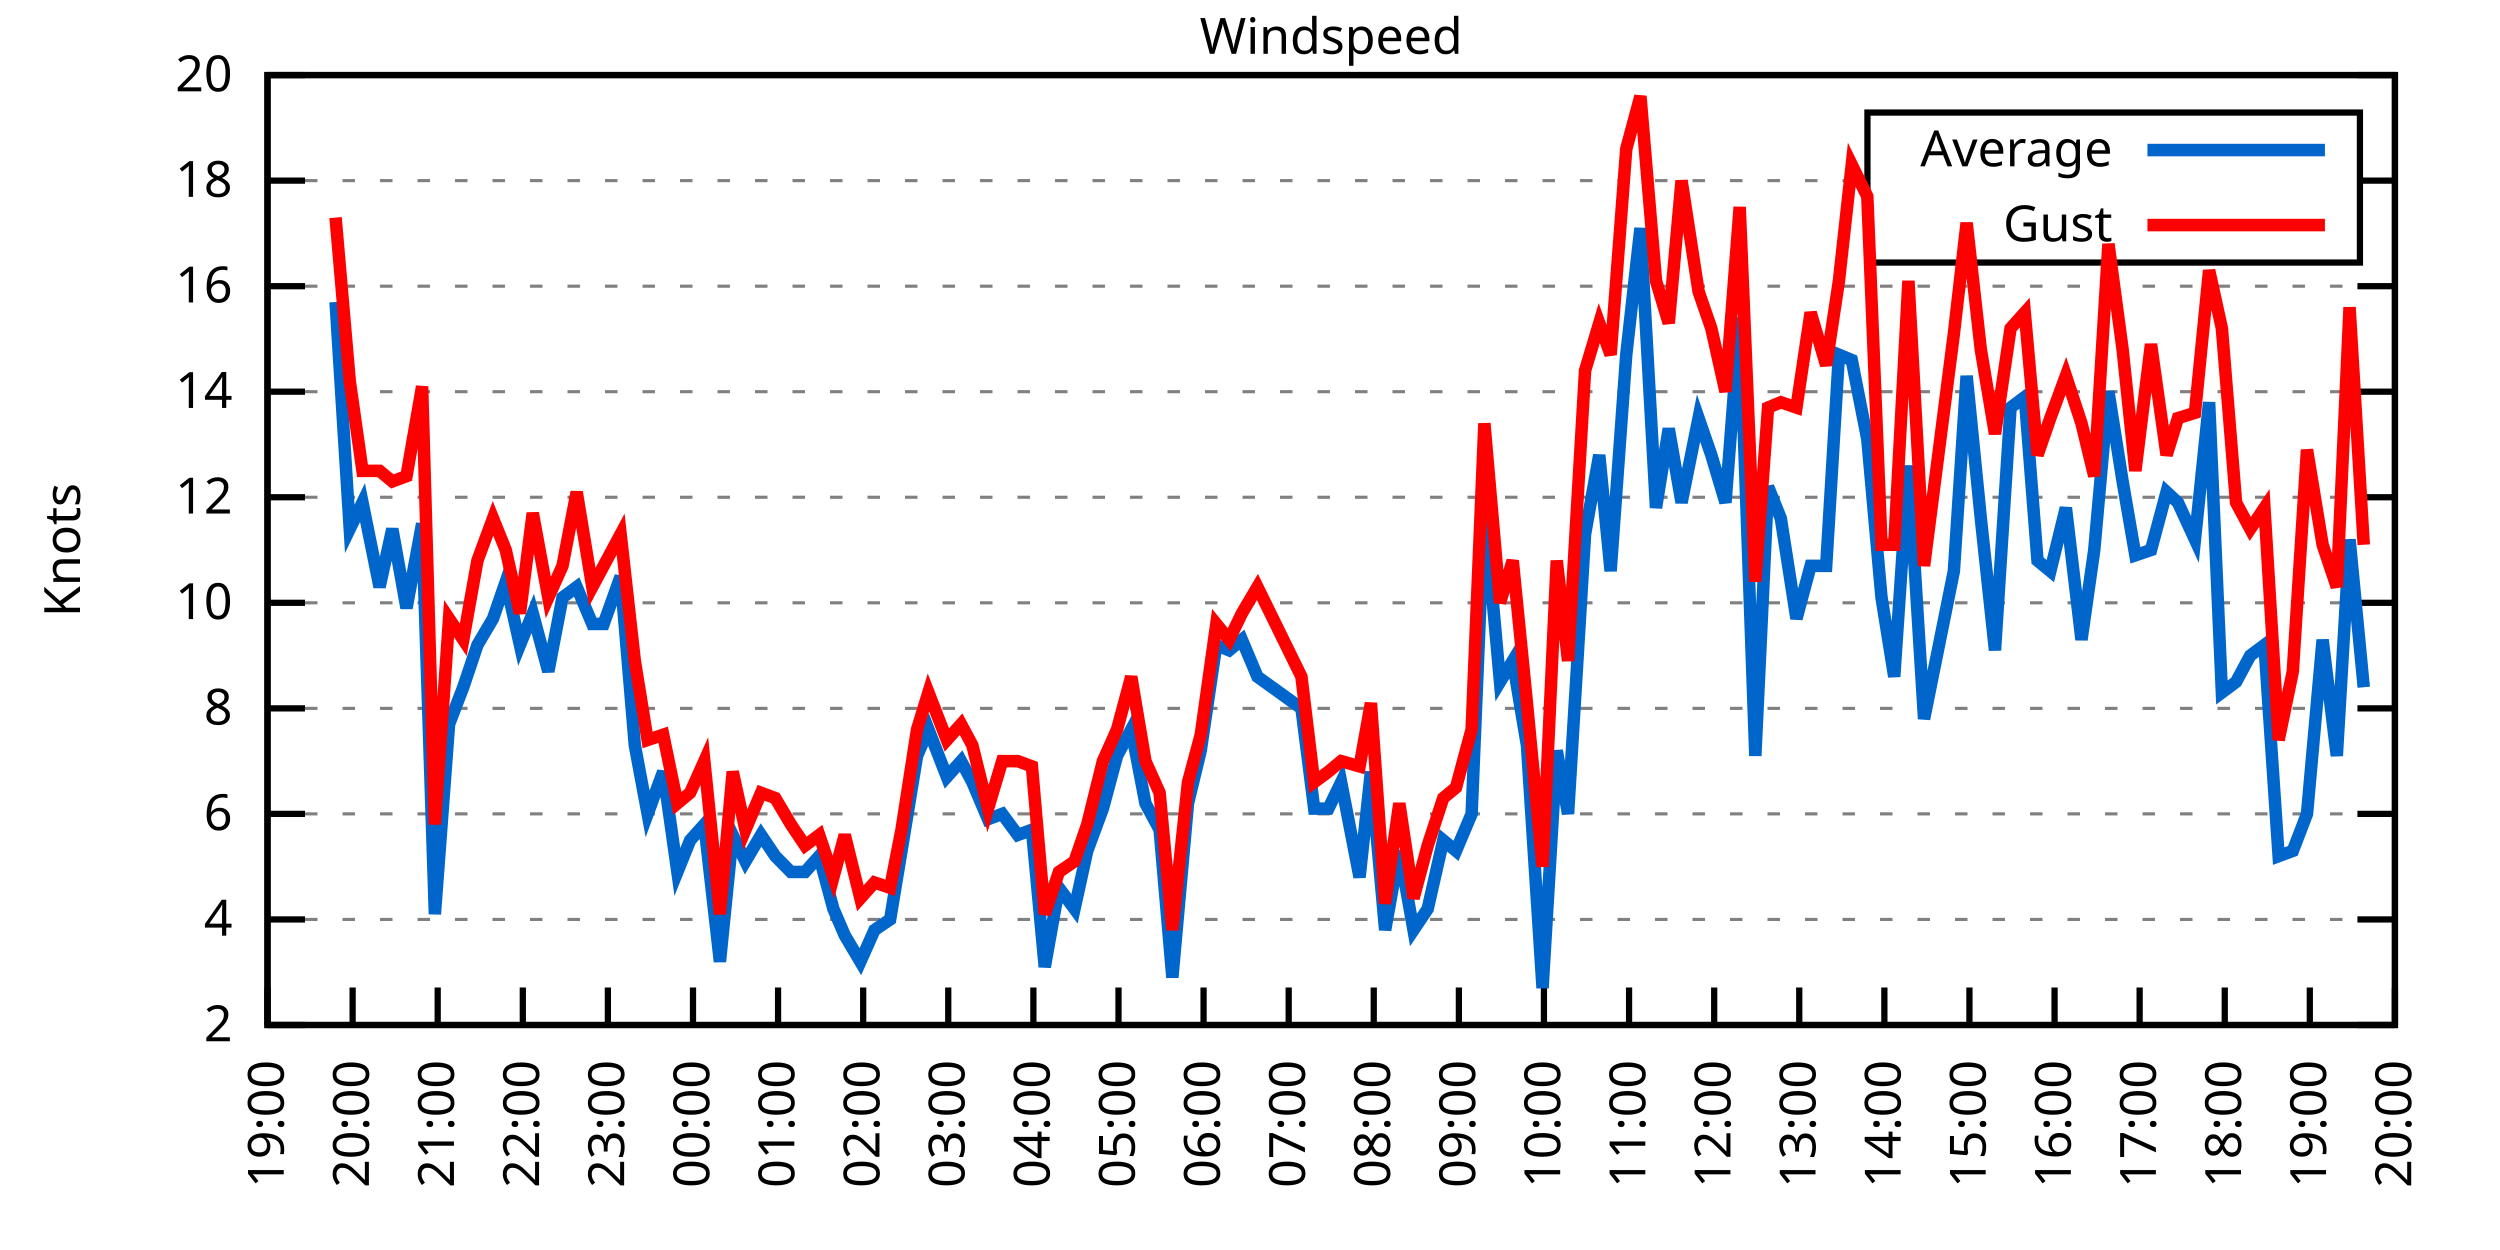
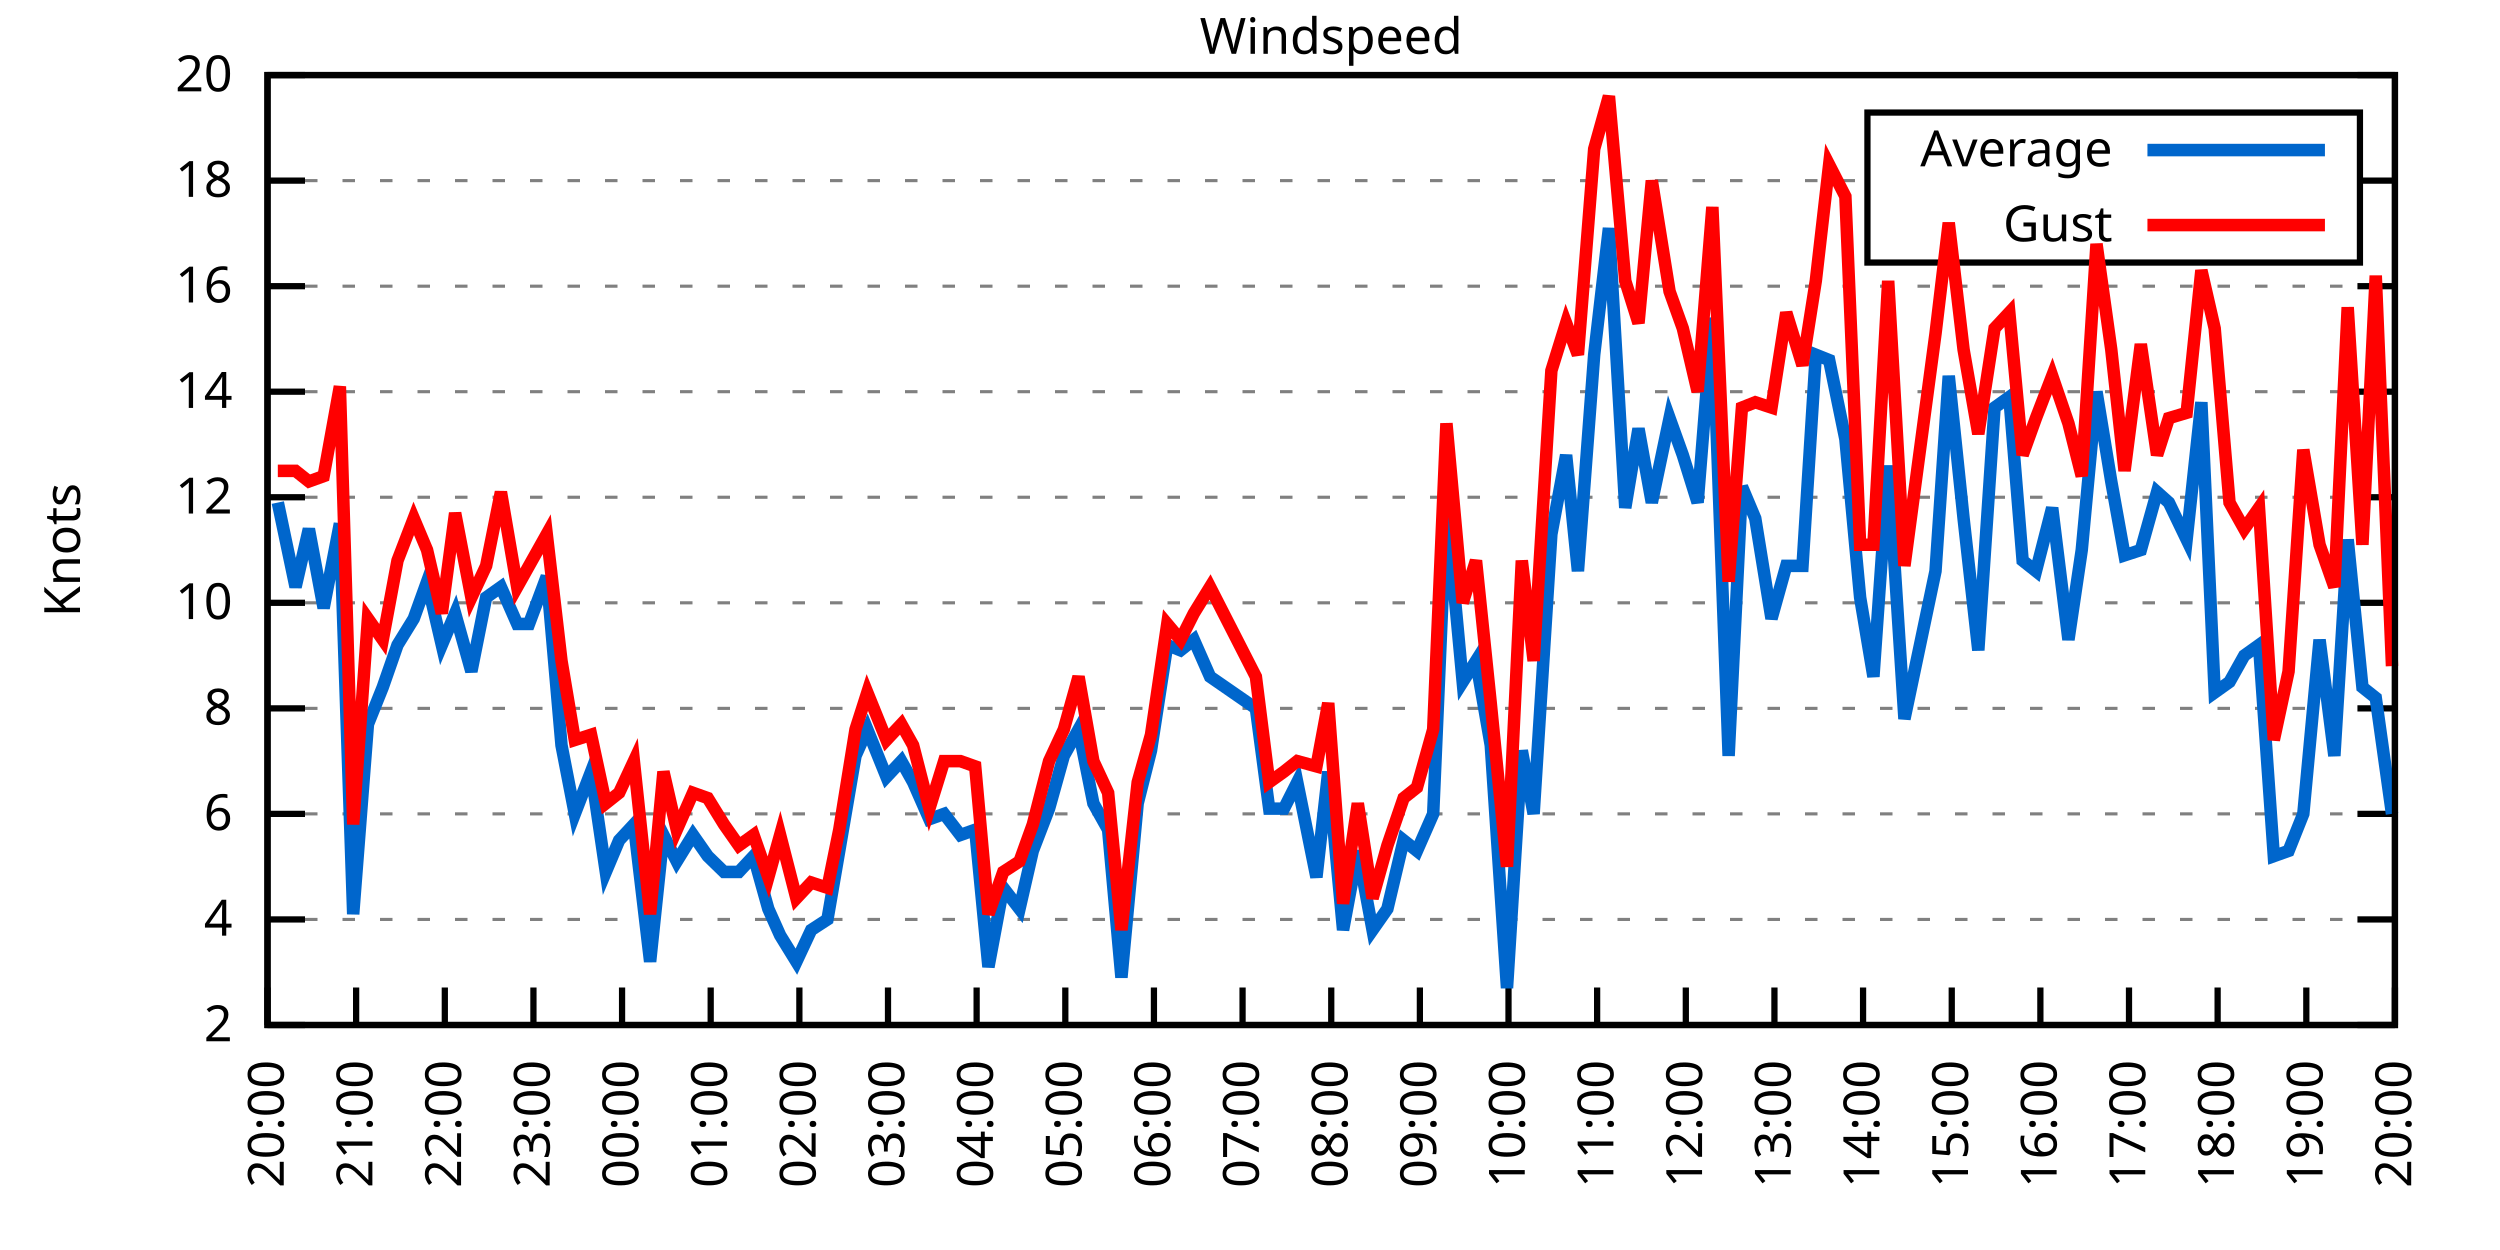
<svg xmlns="http://www.w3.org/2000/svg" xmlns:xlink="http://www.w3.org/1999/xlink" width="400" height="200" viewBox="0 0 400 200">
  <g id="gnuplot_canvas">
    <rect x="0" y="0" width="400" height="200" fill="none" />
    <defs>
      <circle id="gpDot" r="0.5" stroke-width="0.5" stroke="currentColor" />
      <path id="gpPt0" stroke-width="0.333" stroke="currentColor" d="M-1,0 h2 M0,-1 v2" />
      <path id="gpPt1" stroke-width="0.333" stroke="currentColor" d="M-1,-1 L1,1 M1,-1 L-1,1" />
      <path id="gpPt2" stroke-width="0.333" stroke="currentColor" d="M-1,0 L1,0 M0,-1 L0,1 M-1,-1 L1,1 M-1,1 L1,-1" />
      <rect id="gpPt3" stroke-width="0.333" stroke="currentColor" x="-1" y="-1" width="2" height="2" />
      <rect id="gpPt4" stroke-width="0.333" stroke="currentColor" fill="currentColor" x="-1" y="-1" width="2" height="2" />
      <circle id="gpPt5" stroke-width="0.333" stroke="currentColor" cx="0" cy="0" r="1" />
      <use xlink:href="#gpPt5" id="gpPt6" fill="currentColor" stroke="none" />
      <path id="gpPt7" stroke-width="0.333" stroke="currentColor" d="M0,-1.33 L-1.33,0.67 L1.33,0.67 z" />
      <use xlink:href="#gpPt7" id="gpPt8" fill="currentColor" stroke="none" />
      <use xlink:href="#gpPt7" id="gpPt9" stroke="currentColor" transform="rotate(180)" />
      <use xlink:href="#gpPt9" id="gpPt10" fill="currentColor" stroke="none" />
      <use xlink:href="#gpPt3" id="gpPt11" stroke="currentColor" transform="rotate(45)" />
      <use xlink:href="#gpPt11" id="gpPt12" fill="currentColor" stroke="none" />
      <path id="gpPt13" stroke-width="0.333" stroke="currentColor" d="M0,1.330 L1.265,0.411 L0.782,-1.067 L-0.782,-1.076 L-1.265,0.411 z" />
      <use xlink:href="#gpPt13" id="gpPt14" fill="currentColor" stroke="none" />
      <filter id="textbox" filterUnits="objectBoundingBox" x="0" y="0" height="1" width="1">
        <feFlood flood-color="white" flood-opacity="1" result="bgnd" />
        <feComposite in="SourceGraphic" in2="bgnd" operator="atop" />
      </filter>
      <filter id="greybox" filterUnits="objectBoundingBox" x="0" y="0" height="1" width="1">
        <feFlood flood-color="lightgrey" flood-opacity="1" result="grey" />
        <feComposite in="SourceGraphic" in2="grey" operator="atop" />
      </filter>
    </defs>
    <g fill="none" color="white" stroke="currentColor" stroke-width="1.00" stroke-linecap="butt" stroke-linejoin="miter">
</g>
    <g fill="none" color="black" stroke="currentColor" stroke-width="1.00" stroke-linecap="butt" stroke-linejoin="miter">
      <g stroke="none" shape-rendering="crispEdges">
        <polygon fill="rgb(255, 255, 255)" points="42.80,164.00 383.18,164.00 383.18,12.02 42.80,12.02 " />
      </g>
    </g>
    <g fill="none" color="black" stroke="currentColor" stroke-width="1.00" stroke-linecap="butt" stroke-linejoin="miter">
</g>
    <g fill="none" color="black" stroke="black" stroke-width="0.50" stroke-linecap="butt" stroke-linejoin="miter">
</g>
    <g fill="none" color="gray" stroke="currentColor" stroke-width="0.50" stroke-linecap="butt" stroke-linejoin="miter">
      <path stroke="gray" stroke-dasharray="2,4" class="gridline" d="M42.80,164.00 L383.19,164.00  " />
    </g>
    <g fill="none" color="gray" stroke="gray" stroke-width="1.00" stroke-linecap="butt" stroke-linejoin="miter">
</g>
    <g fill="none" color="black" stroke="currentColor" stroke-width="1.00" stroke-linecap="butt" stroke-linejoin="miter">
      <path stroke="black" d="M42.80,164.00 L48.80,164.00 M383.19,164.00 L377.19,164.00  " />
      <g transform="translate(37.20,166.60)" stroke="none" fill="black" font-family="Sans" font-size="8.00" text-anchor="end">
        <text>
          <tspan font-family="Sans"> 2</tspan>
        </text>
      </g>
    </g>
    <g fill="none" color="black" stroke="currentColor" stroke-width="1.00" stroke-linecap="butt" stroke-linejoin="miter">
</g>
    <g fill="none" color="black" stroke="black" stroke-width="0.50" stroke-linecap="butt" stroke-linejoin="miter">
</g>
    <g fill="none" color="gray" stroke="currentColor" stroke-width="0.50" stroke-linecap="butt" stroke-linejoin="miter">
      <path stroke="gray" stroke-dasharray="2,4" class="gridline" d="M42.80,147.11 L383.19,147.11  " />
    </g>
    <g fill="none" color="gray" stroke="gray" stroke-width="1.00" stroke-linecap="butt" stroke-linejoin="miter">
</g>
    <g fill="none" color="black" stroke="currentColor" stroke-width="1.00" stroke-linecap="butt" stroke-linejoin="miter">
      <path stroke="black" d="M42.80,147.11 L48.80,147.11 M383.19,147.11 L377.19,147.11  " />
      <g transform="translate(37.20,149.71)" stroke="none" fill="black" font-family="Sans" font-size="8.00" text-anchor="end">
        <text>
          <tspan font-family="Sans"> 4</tspan>
        </text>
      </g>
    </g>
    <g fill="none" color="black" stroke="currentColor" stroke-width="1.00" stroke-linecap="butt" stroke-linejoin="miter">
</g>
    <g fill="none" color="black" stroke="black" stroke-width="0.50" stroke-linecap="butt" stroke-linejoin="miter">
</g>
    <g fill="none" color="gray" stroke="currentColor" stroke-width="0.50" stroke-linecap="butt" stroke-linejoin="miter">
      <path stroke="gray" stroke-dasharray="2,4" class="gridline" d="M42.80,130.22 L383.19,130.22  " />
    </g>
    <g fill="none" color="gray" stroke="gray" stroke-width="1.00" stroke-linecap="butt" stroke-linejoin="miter">
</g>
    <g fill="none" color="black" stroke="currentColor" stroke-width="1.00" stroke-linecap="butt" stroke-linejoin="miter">
      <path stroke="black" d="M42.80,130.22 L48.80,130.22 M383.19,130.22 L377.19,130.22  " />
      <g transform="translate(37.20,132.82)" stroke="none" fill="black" font-family="Sans" font-size="8.00" text-anchor="end">
        <text>
          <tspan font-family="Sans"> 6</tspan>
        </text>
      </g>
    </g>
    <g fill="none" color="black" stroke="currentColor" stroke-width="1.00" stroke-linecap="butt" stroke-linejoin="miter">
</g>
    <g fill="none" color="black" stroke="black" stroke-width="0.50" stroke-linecap="butt" stroke-linejoin="miter">
</g>
    <g fill="none" color="gray" stroke="currentColor" stroke-width="0.50" stroke-linecap="butt" stroke-linejoin="miter">
      <path stroke="gray" stroke-dasharray="2,4" class="gridline" d="M42.80,113.34 L383.19,113.34  " />
    </g>
    <g fill="none" color="gray" stroke="gray" stroke-width="1.00" stroke-linecap="butt" stroke-linejoin="miter">
</g>
    <g fill="none" color="black" stroke="currentColor" stroke-width="1.00" stroke-linecap="butt" stroke-linejoin="miter">
      <path stroke="black" d="M42.80,113.34 L48.80,113.34 M383.19,113.34 L377.19,113.34  " />
      <g transform="translate(37.20,115.94)" stroke="none" fill="black" font-family="Sans" font-size="8.00" text-anchor="end">
        <text>
          <tspan font-family="Sans"> 8</tspan>
        </text>
      </g>
    </g>
    <g fill="none" color="black" stroke="currentColor" stroke-width="1.00" stroke-linecap="butt" stroke-linejoin="miter">
</g>
    <g fill="none" color="black" stroke="black" stroke-width="0.50" stroke-linecap="butt" stroke-linejoin="miter">
</g>
    <g fill="none" color="gray" stroke="currentColor" stroke-width="0.50" stroke-linecap="butt" stroke-linejoin="miter">
      <path stroke="gray" stroke-dasharray="2,4" class="gridline" d="M42.80,96.45 L383.19,96.45  " />
    </g>
    <g fill="none" color="gray" stroke="gray" stroke-width="1.00" stroke-linecap="butt" stroke-linejoin="miter">
</g>
    <g fill="none" color="black" stroke="currentColor" stroke-width="1.00" stroke-linecap="butt" stroke-linejoin="miter">
      <path stroke="black" d="M42.80,96.45 L48.80,96.45 M383.19,96.45 L377.19,96.45  " />
      <g transform="translate(37.20,99.05)" stroke="none" fill="black" font-family="Sans" font-size="8.00" text-anchor="end">
        <text>
          <tspan font-family="Sans"> 10</tspan>
        </text>
      </g>
    </g>
    <g fill="none" color="black" stroke="currentColor" stroke-width="1.00" stroke-linecap="butt" stroke-linejoin="miter">
</g>
    <g fill="none" color="black" stroke="black" stroke-width="0.50" stroke-linecap="butt" stroke-linejoin="miter">
</g>
    <g fill="none" color="gray" stroke="currentColor" stroke-width="0.50" stroke-linecap="butt" stroke-linejoin="miter">
      <path stroke="gray" stroke-dasharray="2,4" class="gridline" d="M42.80,79.56 L383.19,79.56  " />
    </g>
    <g fill="none" color="gray" stroke="gray" stroke-width="1.00" stroke-linecap="butt" stroke-linejoin="miter">
</g>
    <g fill="none" color="black" stroke="currentColor" stroke-width="1.00" stroke-linecap="butt" stroke-linejoin="miter">
      <path stroke="black" d="M42.80,79.56 L48.80,79.56 M383.19,79.56 L377.19,79.56  " />
      <g transform="translate(37.20,82.16)" stroke="none" fill="black" font-family="Sans" font-size="8.00" text-anchor="end">
        <text>
          <tspan font-family="Sans"> 12</tspan>
        </text>
      </g>
    </g>
    <g fill="none" color="black" stroke="currentColor" stroke-width="1.00" stroke-linecap="butt" stroke-linejoin="miter">
</g>
    <g fill="none" color="black" stroke="black" stroke-width="0.50" stroke-linecap="butt" stroke-linejoin="miter">
</g>
    <g fill="none" color="gray" stroke="currentColor" stroke-width="0.50" stroke-linecap="butt" stroke-linejoin="miter">
      <path stroke="gray" stroke-dasharray="2,4" class="gridline" d="M42.80,62.67 L383.19,62.67  " />
    </g>
    <g fill="none" color="gray" stroke="gray" stroke-width="1.00" stroke-linecap="butt" stroke-linejoin="miter">
</g>
    <g fill="none" color="black" stroke="currentColor" stroke-width="1.00" stroke-linecap="butt" stroke-linejoin="miter">
      <path stroke="black" d="M42.80,62.67 L48.80,62.67 M383.19,62.67 L377.19,62.67  " />
      <g transform="translate(37.20,65.27)" stroke="none" fill="black" font-family="Sans" font-size="8.00" text-anchor="end">
        <text>
          <tspan font-family="Sans"> 14</tspan>
        </text>
      </g>
    </g>
    <g fill="none" color="black" stroke="currentColor" stroke-width="1.00" stroke-linecap="butt" stroke-linejoin="miter">
</g>
    <g fill="none" color="black" stroke="black" stroke-width="0.50" stroke-linecap="butt" stroke-linejoin="miter">
</g>
    <g fill="none" color="gray" stroke="currentColor" stroke-width="0.50" stroke-linecap="butt" stroke-linejoin="miter">
      <path stroke="gray" stroke-dasharray="2,4" class="gridline" d="M42.80,45.79 L383.19,45.79  " />
    </g>
    <g fill="none" color="gray" stroke="gray" stroke-width="1.00" stroke-linecap="butt" stroke-linejoin="miter">
</g>
    <g fill="none" color="black" stroke="currentColor" stroke-width="1.00" stroke-linecap="butt" stroke-linejoin="miter">
      <path stroke="black" d="M42.80,45.79 L48.80,45.79 M383.19,45.79 L377.19,45.79  " />
      <g transform="translate(37.20,48.39)" stroke="none" fill="black" font-family="Sans" font-size="8.00" text-anchor="end">
        <text>
          <tspan font-family="Sans"> 16</tspan>
        </text>
      </g>
    </g>
    <g fill="none" color="black" stroke="currentColor" stroke-width="1.00" stroke-linecap="butt" stroke-linejoin="miter">
</g>
    <g fill="none" color="black" stroke="black" stroke-width="0.50" stroke-linecap="butt" stroke-linejoin="miter">
</g>
    <g fill="none" color="gray" stroke="currentColor" stroke-width="0.50" stroke-linecap="butt" stroke-linejoin="miter">
      <path stroke="gray" stroke-dasharray="2,4" class="gridline" d="M42.80,28.90 L298.79,28.90 M377.59,28.90 L383.19,28.90  " />
    </g>
    <g fill="none" color="gray" stroke="gray" stroke-width="1.00" stroke-linecap="butt" stroke-linejoin="miter">
</g>
    <g fill="none" color="black" stroke="currentColor" stroke-width="1.00" stroke-linecap="butt" stroke-linejoin="miter">
      <path stroke="black" d="M42.80,28.90 L48.80,28.90 M383.19,28.90 L377.19,28.90  " />
      <g transform="translate(37.20,31.50)" stroke="none" fill="black" font-family="Sans" font-size="8.00" text-anchor="end">
        <text>
          <tspan font-family="Sans"> 18</tspan>
        </text>
      </g>
    </g>
    <g fill="none" color="black" stroke="currentColor" stroke-width="1.00" stroke-linecap="butt" stroke-linejoin="miter">
</g>
    <g fill="none" color="black" stroke="black" stroke-width="0.50" stroke-linecap="butt" stroke-linejoin="miter">
</g>
    <g fill="none" color="gray" stroke="currentColor" stroke-width="0.50" stroke-linecap="butt" stroke-linejoin="miter">
      <path stroke="gray" stroke-dasharray="2,4" class="gridline" d="M42.80,12.01 L383.19,12.01  " />
    </g>
    <g fill="none" color="gray" stroke="gray" stroke-width="1.00" stroke-linecap="butt" stroke-linejoin="miter">
</g>
    <g fill="none" color="black" stroke="currentColor" stroke-width="1.00" stroke-linecap="butt" stroke-linejoin="miter">
      <path stroke="black" d="M42.80,12.01 L48.80,12.01 M383.19,12.01 L377.19,12.01  " />
      <g transform="translate(37.20,14.61)" stroke="none" fill="black" font-family="Sans" font-size="8.00" text-anchor="end">
        <text>
          <tspan font-family="Sans"> 20</tspan>
        </text>
      </g>
    </g>
    <g fill="none" color="black" stroke="currentColor" stroke-width="1.00" stroke-linecap="butt" stroke-linejoin="miter">
      <path stroke="black" d="M42.80,164.00 L42.80,158.00  " />
      <g transform="translate(45.40,169.60) rotate(270.00)" stroke="none" fill="black" font-family="Sans" font-size="8.00" text-anchor="end">
        <text>
-           <tspan font-family="Sans">19:00</tspan>
-         </text>
-       </g>
-     </g>
-     <g fill="none" color="black" stroke="currentColor" stroke-width="1.00" stroke-linecap="butt" stroke-linejoin="miter">
-       <path stroke="black" d="M56.42,164.00 L56.42,158.00  " />
-       <g transform="translate(59.02,169.60) rotate(270.00)" stroke="none" fill="black" font-family="Sans" font-size="8.00" text-anchor="end">
-         <text>
          <tspan font-family="Sans">20:00</tspan>
        </text>
      </g>
    </g>
    <g fill="none" color="black" stroke="currentColor" stroke-width="1.00" stroke-linecap="butt" stroke-linejoin="miter">
-       <path stroke="black" d="M70.03,164.00 L70.03,158.00  " />
-       <g transform="translate(72.63,169.60) rotate(270.00)" stroke="none" fill="black" font-family="Sans" font-size="8.00" text-anchor="end">
+       <path stroke="black" d="M56.98,164.00 L56.98,158.00  " />
+       <g transform="translate(59.58,169.60) rotate(270.00)" stroke="none" fill="black" font-family="Sans" font-size="8.00" text-anchor="end">
        <text>
          <tspan font-family="Sans">21:00</tspan>
        </text>
      </g>
    </g>
    <g fill="none" color="black" stroke="currentColor" stroke-width="1.00" stroke-linecap="butt" stroke-linejoin="miter">
-       <path stroke="black" d="M83.65,164.00 L83.65,158.00  " />
-       <g transform="translate(86.25,169.60) rotate(270.00)" stroke="none" fill="black" font-family="Sans" font-size="8.00" text-anchor="end">
+       <path stroke="black" d="M71.17,164.00 L71.17,158.00  " />
+       <g transform="translate(73.77,169.60) rotate(270.00)" stroke="none" fill="black" font-family="Sans" font-size="8.00" text-anchor="end">
        <text>
          <tspan font-family="Sans">22:00</tspan>
        </text>
      </g>
    </g>
    <g fill="none" color="black" stroke="currentColor" stroke-width="1.00" stroke-linecap="butt" stroke-linejoin="miter">
-       <path stroke="black" d="M97.26,164.00 L97.26,158.00  " />
-       <g transform="translate(99.86,169.60) rotate(270.00)" stroke="none" fill="black" font-family="Sans" font-size="8.00" text-anchor="end">
+       <path stroke="black" d="M85.35,164.00 L85.35,158.00  " />
+       <g transform="translate(87.95,169.60) rotate(270.00)" stroke="none" fill="black" font-family="Sans" font-size="8.00" text-anchor="end">
        <text>
          <tspan font-family="Sans">23:00</tspan>
        </text>
      </g>
    </g>
    <g fill="none" color="black" stroke="currentColor" stroke-width="1.00" stroke-linecap="butt" stroke-linejoin="miter">
-       <path stroke="black" d="M110.88,164.00 L110.88,158.00  " />
-       <g transform="translate(113.48,169.60) rotate(270.00)" stroke="none" fill="black" font-family="Sans" font-size="8.00" text-anchor="end">
+       <path stroke="black" d="M99.53,164.00 L99.53,158.00  " />
+       <g transform="translate(102.13,169.60) rotate(270.00)" stroke="none" fill="black" font-family="Sans" font-size="8.00" text-anchor="end">
        <text>
          <tspan font-family="Sans">00:00</tspan>
        </text>
      </g>
    </g>
    <g fill="none" color="black" stroke="currentColor" stroke-width="1.00" stroke-linecap="butt" stroke-linejoin="miter">
-       <path stroke="black" d="M124.49,164.00 L124.49,158.00  " />
-       <g transform="translate(127.09,169.60) rotate(270.00)" stroke="none" fill="black" font-family="Sans" font-size="8.00" text-anchor="end">
+       <path stroke="black" d="M113.71,164.00 L113.71,158.00  " />
+       <g transform="translate(116.31,169.60) rotate(270.00)" stroke="none" fill="black" font-family="Sans" font-size="8.00" text-anchor="end">
        <text>
          <tspan font-family="Sans">01:00</tspan>
        </text>
      </g>
    </g>
    <g fill="none" color="black" stroke="currentColor" stroke-width="1.00" stroke-linecap="butt" stroke-linejoin="miter">
-       <path stroke="black" d="M138.11,164.00 L138.11,158.00  " />
-       <g transform="translate(140.71,169.60) rotate(270.00)" stroke="none" fill="black" font-family="Sans" font-size="8.00" text-anchor="end">
+       <path stroke="black" d="M127.90,164.00 L127.90,158.00  " />
+       <g transform="translate(130.50,169.60) rotate(270.00)" stroke="none" fill="black" font-family="Sans" font-size="8.00" text-anchor="end">
        <text>
          <tspan font-family="Sans">02:00</tspan>
        </text>
      </g>
    </g>
    <g fill="none" color="black" stroke="currentColor" stroke-width="1.00" stroke-linecap="butt" stroke-linejoin="miter">
-       <path stroke="black" d="M151.72,164.00 L151.72,158.00  " />
-       <g transform="translate(154.32,169.60) rotate(270.00)" stroke="none" fill="black" font-family="Sans" font-size="8.00" text-anchor="end">
+       <path stroke="black" d="M142.08,164.00 L142.08,158.00  " />
+       <g transform="translate(144.68,169.60) rotate(270.00)" stroke="none" fill="black" font-family="Sans" font-size="8.00" text-anchor="end">
        <text>
          <tspan font-family="Sans">03:00</tspan>
        </text>
      </g>
    </g>
    <g fill="none" color="black" stroke="currentColor" stroke-width="1.00" stroke-linecap="butt" stroke-linejoin="miter">
-       <path stroke="black" d="M165.34,164.00 L165.34,158.00  " />
-       <g transform="translate(167.94,169.60) rotate(270.00)" stroke="none" fill="black" font-family="Sans" font-size="8.00" text-anchor="end">
+       <path stroke="black" d="M156.26,164.00 L156.26,158.00  " />
+       <g transform="translate(158.86,169.60) rotate(270.00)" stroke="none" fill="black" font-family="Sans" font-size="8.00" text-anchor="end">
        <text>
          <tspan font-family="Sans">04:00</tspan>
        </text>
      </g>
    </g>
    <g fill="none" color="black" stroke="currentColor" stroke-width="1.00" stroke-linecap="butt" stroke-linejoin="miter">
-       <path stroke="black" d="M178.96,164.00 L178.96,158.00  " />
-       <g transform="translate(181.56,169.60) rotate(270.00)" stroke="none" fill="black" font-family="Sans" font-size="8.00" text-anchor="end">
+       <path stroke="black" d="M170.45,164.00 L170.45,158.00  " />
+       <g transform="translate(173.05,169.60) rotate(270.00)" stroke="none" fill="black" font-family="Sans" font-size="8.00" text-anchor="end">
        <text>
          <tspan font-family="Sans">05:00</tspan>
        </text>
      </g>
    </g>
    <g fill="none" color="black" stroke="currentColor" stroke-width="1.00" stroke-linecap="butt" stroke-linejoin="miter">
-       <path stroke="black" d="M192.57,164.00 L192.57,158.00  " />
-       <g transform="translate(195.17,169.60) rotate(270.00)" stroke="none" fill="black" font-family="Sans" font-size="8.00" text-anchor="end">
+       <path stroke="black" d="M184.63,164.00 L184.63,158.00  " />
+       <g transform="translate(187.23,169.60) rotate(270.00)" stroke="none" fill="black" font-family="Sans" font-size="8.00" text-anchor="end">
        <text>
          <tspan font-family="Sans">06:00</tspan>
        </text>
      </g>
    </g>
    <g fill="none" color="black" stroke="currentColor" stroke-width="1.00" stroke-linecap="butt" stroke-linejoin="miter">
-       <path stroke="black" d="M206.19,164.00 L206.19,158.00  " />
-       <g transform="translate(208.79,169.60) rotate(270.00)" stroke="none" fill="black" font-family="Sans" font-size="8.00" text-anchor="end">
+       <path stroke="black" d="M198.81,164.00 L198.81,158.00  " />
+       <g transform="translate(201.41,169.60) rotate(270.00)" stroke="none" fill="black" font-family="Sans" font-size="8.00" text-anchor="end">
        <text>
          <tspan font-family="Sans">07:00</tspan>
        </text>
      </g>
    </g>
    <g fill="none" color="black" stroke="currentColor" stroke-width="1.00" stroke-linecap="butt" stroke-linejoin="miter">
-       <path stroke="black" d="M219.80,164.00 L219.80,158.00  " />
-       <g transform="translate(222.40,169.60) rotate(270.00)" stroke="none" fill="black" font-family="Sans" font-size="8.00" text-anchor="end">
+       <path stroke="black" d="M213.00,164.00 L213.00,158.00  " />
+       <g transform="translate(215.60,169.60) rotate(270.00)" stroke="none" fill="black" font-family="Sans" font-size="8.00" text-anchor="end">
        <text>
          <tspan font-family="Sans">08:00</tspan>
        </text>
      </g>
    </g>
    <g fill="none" color="black" stroke="currentColor" stroke-width="1.00" stroke-linecap="butt" stroke-linejoin="miter">
-       <path stroke="black" d="M233.42,164.00 L233.42,158.00  " />
-       <g transform="translate(236.02,169.60) rotate(270.00)" stroke="none" fill="black" font-family="Sans" font-size="8.00" text-anchor="end">
+       <path stroke="black" d="M227.18,164.00 L227.18,158.00  " />
+       <g transform="translate(229.78,169.60) rotate(270.00)" stroke="none" fill="black" font-family="Sans" font-size="8.00" text-anchor="end">
        <text>
          <tspan font-family="Sans">09:00</tspan>
        </text>
      </g>
    </g>
    <g fill="none" color="black" stroke="currentColor" stroke-width="1.00" stroke-linecap="butt" stroke-linejoin="miter">
-       <path stroke="black" d="M247.03,164.00 L247.03,158.00  " />
-       <g transform="translate(249.63,169.60) rotate(270.00)" stroke="none" fill="black" font-family="Sans" font-size="8.00" text-anchor="end">
+       <path stroke="black" d="M241.36,164.00 L241.36,158.00  " />
+       <g transform="translate(243.96,169.60) rotate(270.00)" stroke="none" fill="black" font-family="Sans" font-size="8.00" text-anchor="end">
        <text>
          <tspan font-family="Sans">10:00</tspan>
        </text>
      </g>
    </g>
    <g fill="none" color="black" stroke="currentColor" stroke-width="1.00" stroke-linecap="butt" stroke-linejoin="miter">
-       <path stroke="black" d="M260.65,164.00 L260.65,158.00  " />
-       <g transform="translate(263.25,169.60) rotate(270.00)" stroke="none" fill="black" font-family="Sans" font-size="8.00" text-anchor="end">
+       <path stroke="black" d="M255.54,164.00 L255.54,158.00  " />
+       <g transform="translate(258.14,169.60) rotate(270.00)" stroke="none" fill="black" font-family="Sans" font-size="8.00" text-anchor="end">
        <text>
          <tspan font-family="Sans">11:00</tspan>
        </text>
      </g>
    </g>
    <g fill="none" color="black" stroke="currentColor" stroke-width="1.00" stroke-linecap="butt" stroke-linejoin="miter">
-       <path stroke="black" d="M274.27,164.00 L274.27,158.00  " />
-       <g transform="translate(276.87,169.60) rotate(270.00)" stroke="none" fill="black" font-family="Sans" font-size="8.00" text-anchor="end">
+       <path stroke="black" d="M269.73,164.00 L269.73,158.00  " />
+       <g transform="translate(272.33,169.60) rotate(270.00)" stroke="none" fill="black" font-family="Sans" font-size="8.00" text-anchor="end">
        <text>
          <tspan font-family="Sans">12:00</tspan>
        </text>
      </g>
    </g>
    <g fill="none" color="black" stroke="currentColor" stroke-width="1.00" stroke-linecap="butt" stroke-linejoin="miter">
-       <path stroke="black" d="M287.88,164.00 L287.88,158.00  " />
-       <g transform="translate(290.48,169.60) rotate(270.00)" stroke="none" fill="black" font-family="Sans" font-size="8.00" text-anchor="end">
+       <path stroke="black" d="M283.91,164.00 L283.91,158.00  " />
+       <g transform="translate(286.51,169.60) rotate(270.00)" stroke="none" fill="black" font-family="Sans" font-size="8.00" text-anchor="end">
        <text>
          <tspan font-family="Sans">13:00</tspan>
        </text>
      </g>
    </g>
    <g fill="none" color="black" stroke="currentColor" stroke-width="1.00" stroke-linecap="butt" stroke-linejoin="miter">
-       <path stroke="black" d="M301.50,164.00 L301.50,158.00  " />
-       <g transform="translate(304.10,169.60) rotate(270.00)" stroke="none" fill="black" font-family="Sans" font-size="8.00" text-anchor="end">
+       <path stroke="black" d="M298.09,164.00 L298.09,158.00  " />
+       <g transform="translate(300.69,169.60) rotate(270.00)" stroke="none" fill="black" font-family="Sans" font-size="8.00" text-anchor="end">
        <text>
          <tspan font-family="Sans">14:00</tspan>
        </text>
      </g>
    </g>
    <g fill="none" color="black" stroke="currentColor" stroke-width="1.00" stroke-linecap="butt" stroke-linejoin="miter">
-       <path stroke="black" d="M315.11,164.00 L315.11,158.00  " />
-       <g transform="translate(317.71,169.60) rotate(270.00)" stroke="none" fill="black" font-family="Sans" font-size="8.00" text-anchor="end">
+       <path stroke="black" d="M312.28,164.00 L312.28,158.00  " />
+       <g transform="translate(314.88,169.60) rotate(270.00)" stroke="none" fill="black" font-family="Sans" font-size="8.00" text-anchor="end">
        <text>
          <tspan font-family="Sans">15:00</tspan>
        </text>
      </g>
    </g>
    <g fill="none" color="black" stroke="currentColor" stroke-width="1.00" stroke-linecap="butt" stroke-linejoin="miter">
-       <path stroke="black" d="M328.73,164.00 L328.73,158.00  " />
-       <g transform="translate(331.33,169.60) rotate(270.00)" stroke="none" fill="black" font-family="Sans" font-size="8.00" text-anchor="end">
+       <path stroke="black" d="M326.46,164.00 L326.46,158.00  " />
+       <g transform="translate(329.06,169.60) rotate(270.00)" stroke="none" fill="black" font-family="Sans" font-size="8.00" text-anchor="end">
        <text>
          <tspan font-family="Sans">16:00</tspan>
        </text>
      </g>
    </g>
    <g fill="none" color="black" stroke="currentColor" stroke-width="1.00" stroke-linecap="butt" stroke-linejoin="miter">
-       <path stroke="black" d="M342.34,164.00 L342.34,158.00  " />
-       <g transform="translate(344.94,169.60) rotate(270.00)" stroke="none" fill="black" font-family="Sans" font-size="8.00" text-anchor="end">
+       <path stroke="black" d="M340.64,164.00 L340.64,158.00  " />
+       <g transform="translate(343.24,169.60) rotate(270.00)" stroke="none" fill="black" font-family="Sans" font-size="8.00" text-anchor="end">
        <text>
          <tspan font-family="Sans">17:00</tspan>
        </text>
      </g>
    </g>
    <g fill="none" color="black" stroke="currentColor" stroke-width="1.00" stroke-linecap="butt" stroke-linejoin="miter">
-       <path stroke="black" d="M355.96,164.00 L355.96,158.00  " />
-       <g transform="translate(358.56,169.60) rotate(270.00)" stroke="none" fill="black" font-family="Sans" font-size="8.00" text-anchor="end">
+       <path stroke="black" d="M354.82,164.00 L354.82,158.00  " />
+       <g transform="translate(357.42,169.60) rotate(270.00)" stroke="none" fill="black" font-family="Sans" font-size="8.00" text-anchor="end">
        <text>
          <tspan font-family="Sans">18:00</tspan>
        </text>
      </g>
    </g>
    <g fill="none" color="black" stroke="currentColor" stroke-width="1.00" stroke-linecap="butt" stroke-linejoin="miter">
-       <path stroke="black" d="M369.57,164.00 L369.57,158.00  " />
-       <g transform="translate(372.17,169.60) rotate(270.00)" stroke="none" fill="black" font-family="Sans" font-size="8.00" text-anchor="end">
+       <path stroke="black" d="M369.01,164.00 L369.01,158.00  " />
+       <g transform="translate(371.61,169.60) rotate(270.00)" stroke="none" fill="black" font-family="Sans" font-size="8.00" text-anchor="end">
        <text>
          <tspan font-family="Sans">19:00</tspan>
        </text>
      </g>
    </g>
    <g fill="none" color="black" stroke="currentColor" stroke-width="1.00" stroke-linecap="butt" stroke-linejoin="miter">
      <path stroke="black" d="M383.19,164.00 L383.19,158.00  " />
      <g transform="translate(385.79,169.60) rotate(270.00)" stroke="none" fill="black" font-family="Sans" font-size="8.00" text-anchor="end">
        <text>
          <tspan font-family="Sans">20:00</tspan>
        </text>
      </g>
    </g>
    <g fill="none" color="black" stroke="currentColor" stroke-width="1.00" stroke-linecap="butt" stroke-linejoin="miter">
</g>
    <g fill="none" color="black" stroke="currentColor" stroke-width="1.00" stroke-linecap="butt" stroke-linejoin="miter">
      <path stroke="black" d="M42.80,12.01 L42.80,164.00 L383.19,164.00 L383.19,12.01 L42.80,12.01 Z  " />
    </g>
    <g fill="none" color="black" stroke="currentColor" stroke-width="1.00" stroke-linecap="butt" stroke-linejoin="miter">
</g>
    <g fill="none" color="black" stroke="currentColor" stroke-width="1.00" stroke-linecap="butt" stroke-linejoin="miter">
      <path stroke="black" d="M298.79,42.01 L298.79,18.01 L377.59,18.01 L377.59,42.01 L298.79,42.01 Z  " />
    </g>
    <g id="Windspeed_plot_1">
      <g fill="none" color="white" stroke="black" stroke-width="2.00" stroke-linecap="butt" stroke-linejoin="miter">
</g>
      <g fill="none" color="black" stroke="currentColor" stroke-width="2.00" stroke-linecap="butt" stroke-linejoin="miter">
        <g transform="translate(337.99,26.61)" stroke="none" fill="black" font-family="Sans" font-size="8.00" text-anchor="end">
          <text>
            <tspan font-family="Sans">Average</tspan>
          </text>
        </g>
      </g>
      <g fill="none" color="black" stroke="currentColor" stroke-width="2.00" stroke-linecap="butt" stroke-linejoin="miter">
-         <path stroke="rgb(  0, 102, 204)" d="M343.59,24.01 L371.99,24.01 M53.69,48.32 L55.96,84.63 L58.00,80.41 L60.73,93.92 L62.77,84.63 L65.04,97.29   L67.54,83.78 L69.58,146.27 L71.85,115.87 L74.12,109.96 L76.39,103.20 L78.88,98.98 L80.92,93.07 L83.19,103.20   L85.24,98.14 L87.73,107.43 L90.00,95.60 L92.27,93.92 L94.77,99.83 L96.58,99.83 L99.30,92.23 L101.57,119.25   L103.62,130.22 L106.11,123.47 L108.38,139.51 L110.42,134.45 L112.69,131.91 L115.19,153.87 L117.23,133.60 L119.27,137.82   L121.77,133.60 L124.04,136.98 L126.54,139.51 L128.81,139.51 L131.07,136.98 L133.34,145.42 L135.16,149.65 L137.66,153.87   L139.92,148.80 L142.42,147.11 L144.24,136.14 L146.73,120.94 L148.55,116.71 L151.50,124.31 L153.77,121.78 L155.58,125.16   L158.08,131.07 L160.35,130.22 L162.84,133.60 L165.11,132.76 L167.16,154.71 L169.43,142.05 L171.92,145.42 L173.96,136.14   L176.46,129.38 L178.73,120.94 L181.00,116.71 L183.27,128.54 L185.54,132.76 L187.58,156.40 L190.08,128.54 L192.12,120.09   L194.61,103.20 L196.66,104.05 L198.70,102.36 L201.19,108.27 L208.23,113.34 L210.27,129.38 L212.54,129.38 L214.58,125.16   L217.53,140.36 L219.35,123.47 L221.62,148.80 L223.89,136.14 L226.16,148.80 L228.43,145.42 L230.92,134.45 L232.96,136.14   L235.46,130.22 L237.50,81.25 L240.00,109.11 L242.04,105.74 L244.31,119.25 L246.81,158.09 L249.08,120.09 L250.89,130.22   L253.61,85.47 L255.88,72.81 L257.70,91.38 L260.20,56.76 L262.47,36.50 L264.96,81.25 L267.00,68.58 L269.05,80.41   L271.77,66.90 L273.81,72.81 L276.08,80.41 L278.35,50.85 L280.85,120.94 L282.89,77.87 L284.93,82.94 L287.43,98.98   L289.70,90.54 L292.19,90.54 L294.23,56.76 L296.28,57.61 L298.77,70.27 L301.04,95.60 L303.08,108.27 L305.35,74.49   L307.85,115.03 L312.62,91.38 L314.66,60.14 L316.93,82.94 L319.20,104.05 L321.69,65.21 L323.96,63.52 L326.00,89.69   L328.05,91.38 L330.54,81.25 L333.04,102.36 L335.08,88.00 L337.35,62.67 L339.62,77.03 L341.66,88.85 L344.16,88.00   L346.65,78.72 L348.47,80.41 L351.19,86.32 L353.46,64.36 L355.50,110.80 L357.77,109.11 L360.04,104.89 L362.31,103.20   L364.58,136.98 L366.85,136.14 L369.12,130.22 L371.62,102.36 L373.89,120.94 L375.93,86.32 L378.20,109.96  " />
+         <path stroke="rgb(  0, 102, 204)" d="M343.59,24.01 L371.99,24.01 M44.45,80.41 L47.29,93.92 L49.42,84.63 L51.78,97.29 L54.38,83.78 L56.51,146.27   L58.87,115.87 L61.24,109.96 L63.60,103.20 L66.20,98.98 L68.33,93.07 L70.69,103.20 L72.82,98.14 L75.42,107.43   L77.78,95.60 L80.15,93.92 L82.75,99.83 L84.64,99.83 L87.48,92.23 L89.84,119.25 L91.97,130.22 L94.57,123.47   L96.93,139.51 L99.06,134.45 L101.42,131.91 L104.02,153.87 L106.15,133.60 L108.28,137.82 L110.88,133.60 L113.24,136.98   L115.84,139.51 L118.21,139.51 L120.57,136.98 L122.93,145.42 L124.82,149.65 L127.42,153.87 L129.79,148.80 L132.39,147.11   L134.28,136.14 L136.88,120.94 L138.77,116.71 L141.84,124.31 L144.21,121.78 L146.10,125.16 L148.70,131.07 L151.06,130.22   L153.66,133.60 L156.03,132.76 L158.15,154.71 L160.52,142.05 L163.12,145.42 L165.25,136.14 L167.85,129.38 L170.21,120.94   L172.57,116.71 L174.94,128.54 L177.30,132.76 L179.43,156.40 L182.03,128.54 L184.16,120.09 L186.76,103.20 L188.88,104.05   L191.01,102.36 L193.61,108.27 L200.94,113.34 L203.07,129.38 L205.43,129.38 L207.56,125.16 L210.63,140.36 L212.52,123.47   L214.89,148.80 L217.25,136.14 L219.61,148.80 L221.98,145.42 L224.58,134.45 L226.71,136.14 L229.31,130.22 L231.43,81.25   L234.03,109.11 L236.16,105.74 L238.52,119.25 L241.12,158.09 L243.49,120.09 L245.38,130.22 L248.22,85.47 L250.58,72.81   L252.47,91.38 L255.07,56.76 L257.43,36.50 L260.04,81.25 L262.16,68.58 L264.29,80.41 L267.13,66.90 L269.25,72.81   L271.62,80.41 L273.98,50.85 L276.58,120.94 L278.71,77.87 L280.84,82.94 L283.44,98.98 L285.80,90.54 L288.40,90.54   L290.53,56.76 L292.66,57.61 L295.26,70.27 L297.62,95.60 L299.75,108.27 L302.11,74.49 L304.71,115.03 L309.68,91.38   L311.80,60.14 L314.17,82.94 L316.53,104.05 L319.13,65.21 L321.49,63.52 L323.62,89.69 L325.75,91.38 L328.35,81.25   L330.95,102.36 L333.08,88.00 L335.44,62.67 L337.80,77.03 L339.93,88.85 L342.53,88.00 L345.13,78.72 L347.02,80.41   L349.86,86.32 L352.22,64.36 L354.35,110.80 L356.72,109.11 L359.08,104.89 L361.44,103.20 L363.81,136.98 L366.17,136.14   L368.53,130.22 L371.13,102.36 L373.50,120.94 L375.63,86.32 L377.99,109.96 L380.12,111.65 L382.72,130.22  " />
      </g>
    </g>
    <g id="Windspeed_plot_2">
      <g fill="none" color="black" stroke="currentColor" stroke-width="2.00" stroke-linecap="butt" stroke-linejoin="miter">
        <g transform="translate(337.99,38.61)" stroke="none" fill="black" font-family="Sans" font-size="8.00" text-anchor="end">
          <text>
            <tspan font-family="Sans">Gust</tspan>
          </text>
        </g>
      </g>
      <g fill="none" color="black" stroke="currentColor" stroke-width="2.00" stroke-linecap="butt" stroke-linejoin="miter">
-         <path stroke="rgb(255,   0,   0)" d="M343.59,36.01 L371.99,36.01 M53.69,34.81 L55.96,60.98 L58.00,75.34 L60.73,75.34 L62.77,77.03 L65.04,76.18   L67.54,61.83 L69.58,131.91 L71.85,98.98 L74.12,102.36 L76.39,89.69 L78.88,82.94 L80.92,88.00 L83.19,98.14   L85.24,82.09 L87.73,95.60 L90.00,90.54 L92.27,78.72 L94.77,93.92 L96.58,90.54 L99.30,85.47 L101.57,105.74   L103.62,118.40 L106.11,117.56 L108.38,128.54 L110.42,126.85 L112.69,121.78 L115.19,146.27 L117.23,123.47 L119.27,132.76   L121.77,126.85 L124.04,127.69 L126.54,131.91 L128.81,135.29 L131.07,133.60 L133.34,140.36 L135.16,133.60 L137.66,143.73   L139.92,141.20 L142.42,142.05 L144.24,132.76 L146.73,116.71 L148.55,110.80 L151.50,118.40 L153.77,115.87 L155.58,119.25   L158.08,129.38 L160.35,121.78 L162.84,121.78 L165.11,122.62 L167.16,146.27 L169.43,139.51 L171.92,137.82 L173.96,131.91   L176.46,121.78 L178.73,116.71 L181.00,108.27 L183.27,121.78 L185.54,126.85 L187.58,148.80 L190.08,125.16 L192.12,117.56   L194.61,99.83 L196.66,102.36 L198.70,98.14 L201.19,93.92 L208.23,108.27 L210.27,125.16 L212.54,123.47 L214.58,121.78   L217.53,122.62 L219.35,112.49 L221.62,144.58 L223.89,128.54 L226.16,143.73 L228.43,135.29 L230.92,127.69 L232.96,126.00   L235.46,116.71 L237.50,67.74 L240.00,96.45 L242.04,89.69 L244.31,112.49 L246.81,138.67 L249.08,89.69 L250.89,105.74   L253.61,59.30 L255.88,51.70 L257.70,56.76 L260.20,23.83 L262.47,15.39 L264.96,44.94 L267.00,51.70 L269.05,28.90   L271.77,46.63 L273.81,52.54 L276.08,62.67 L278.35,33.12 L280.85,93.07 L282.89,65.21 L284.93,64.36 L287.43,65.21   L289.70,50.01 L292.19,58.45 L294.23,44.94 L296.28,26.36 L298.77,31.43 L301.04,87.16 L303.08,87.16 L305.35,44.94   L307.85,90.54 L312.62,53.39 L314.66,35.65 L316.93,55.92 L319.20,69.43 L321.69,52.54 L323.96,50.01 L326.00,72.81   L328.05,66.90 L330.54,60.14 L333.04,67.74 L335.08,76.18 L337.35,39.03 L339.62,55.92 L341.66,75.34 L344.16,55.07   L346.65,72.81 L348.47,66.90 L351.19,66.05 L353.46,43.25 L355.50,52.54 L357.77,80.41 L360.04,84.63 L362.31,81.25   L364.58,118.40 L366.85,107.43 L369.12,71.96 L371.62,87.16 L373.89,93.92 L375.93,49.16 L378.20,87.16  " />
+         <path stroke="rgb(255,   0,   0)" d="M343.59,36.01 L371.99,36.01 M44.45,75.34 L47.29,75.34 L49.42,77.03 L51.78,76.18 L54.38,61.83 L56.51,131.91   L58.87,98.98 L61.24,102.36 L63.60,89.69 L66.20,82.94 L68.33,88.00 L70.69,98.14 L72.82,82.09 L75.42,95.60   L77.78,90.54 L80.15,78.72 L82.75,93.92 L84.64,90.54 L87.48,85.47 L89.84,105.74 L91.97,118.40 L94.57,117.56   L96.93,128.54 L99.06,126.85 L101.42,121.78 L104.02,146.27 L106.15,123.47 L108.28,132.76 L110.88,126.85 L113.24,127.69   L115.84,131.91 L118.21,135.29 L120.57,133.60 L122.93,140.36 L124.82,133.60 L127.42,143.73 L129.79,141.20 L132.39,142.05   L134.28,132.76 L136.88,116.71 L138.77,110.80 L141.84,118.40 L144.21,115.87 L146.10,119.25 L148.70,129.38 L151.06,121.78   L153.66,121.78 L156.03,122.62 L158.15,146.27 L160.52,139.51 L163.12,137.82 L165.25,131.91 L167.85,121.78 L170.21,116.71   L172.57,108.27 L174.94,121.78 L177.30,126.85 L179.43,148.80 L182.03,125.16 L184.16,117.56 L186.76,99.83 L188.88,102.36   L191.01,98.14 L193.61,93.92 L200.94,108.27 L203.07,125.16 L205.43,123.47 L207.56,121.78 L210.63,122.62 L212.52,112.49   L214.89,144.58 L217.25,128.54 L219.61,143.73 L221.98,135.29 L224.58,127.69 L226.71,126.00 L229.31,116.71 L231.43,67.74   L234.03,96.45 L236.16,89.69 L238.52,112.49 L241.12,138.67 L243.49,89.69 L245.38,105.74 L248.22,59.30 L250.58,51.70   L252.47,56.76 L255.07,23.83 L257.43,15.39 L260.04,44.94 L262.16,51.70 L264.29,28.90 L267.13,46.63 L269.25,52.54   L271.62,62.67 L273.98,33.12 L276.58,93.07 L278.71,65.21 L280.84,64.36 L283.44,65.21 L285.80,50.01 L288.40,58.45   L290.53,44.94 L292.66,26.36 L295.26,31.43 L297.62,87.16 L299.75,87.16 L302.11,44.94 L304.71,90.54 L309.68,53.39   L311.80,35.65 L314.17,55.92 L316.53,69.43 L319.13,52.54 L321.49,50.01 L323.62,72.81 L325.75,66.90 L328.35,60.14   L330.95,67.74 L333.08,76.18 L335.44,39.03 L337.80,55.92 L339.93,75.34 L342.53,55.07 L345.13,72.81 L347.02,66.90   L349.86,66.05 L352.22,43.25 L354.35,52.54 L356.72,80.41 L359.08,84.63 L361.44,81.25 L363.81,118.40 L366.17,107.43   L368.53,71.96 L371.13,87.16 L373.50,93.92 L375.63,49.16 L377.99,87.16 L380.12,44.10 L382.72,106.58  " />
      </g>
    </g>
    <g fill="none" color="black" stroke="currentColor" stroke-width="2.00" stroke-linecap="butt" stroke-linejoin="miter">
</g>
    <g fill="none" color="black" stroke="black" stroke-width="1.00" stroke-linecap="butt" stroke-linejoin="miter">
</g>
    <g fill="none" color="black" stroke="currentColor" stroke-width="1.00" stroke-linecap="butt" stroke-linejoin="miter">
      <path stroke="black" d="M42.80,12.01 L42.80,164.00 L383.19,164.00 L383.19,12.01 L42.80,12.01 Z  " />
      <g transform="translate(12.80,88.01) rotate(270.00)" stroke="none" fill="black" font-family="Sans" font-size="8.00" text-anchor="middle">
        <text>
          <tspan font-family="Sans">Knots</tspan>
        </text>
      </g>
    </g>
    <g fill="none" color="black" stroke="currentColor" stroke-width="1.00" stroke-linecap="butt" stroke-linejoin="miter">
</g>
    <g fill="none" color="black" stroke="currentColor" stroke-width="1.00" stroke-linecap="butt" stroke-linejoin="miter">
      <g transform="translate(212.99,8.61)" stroke="none" fill="black" font-family="Sans" font-size="8.00" text-anchor="middle">
        <text>
          <tspan font-family="Sans">Windspeed</tspan>
        </text>
      </g>
    </g>
    <g fill="none" color="black" stroke="currentColor" stroke-width="1.00" stroke-linecap="butt" stroke-linejoin="miter">
</g>
  </g>
</svg>
